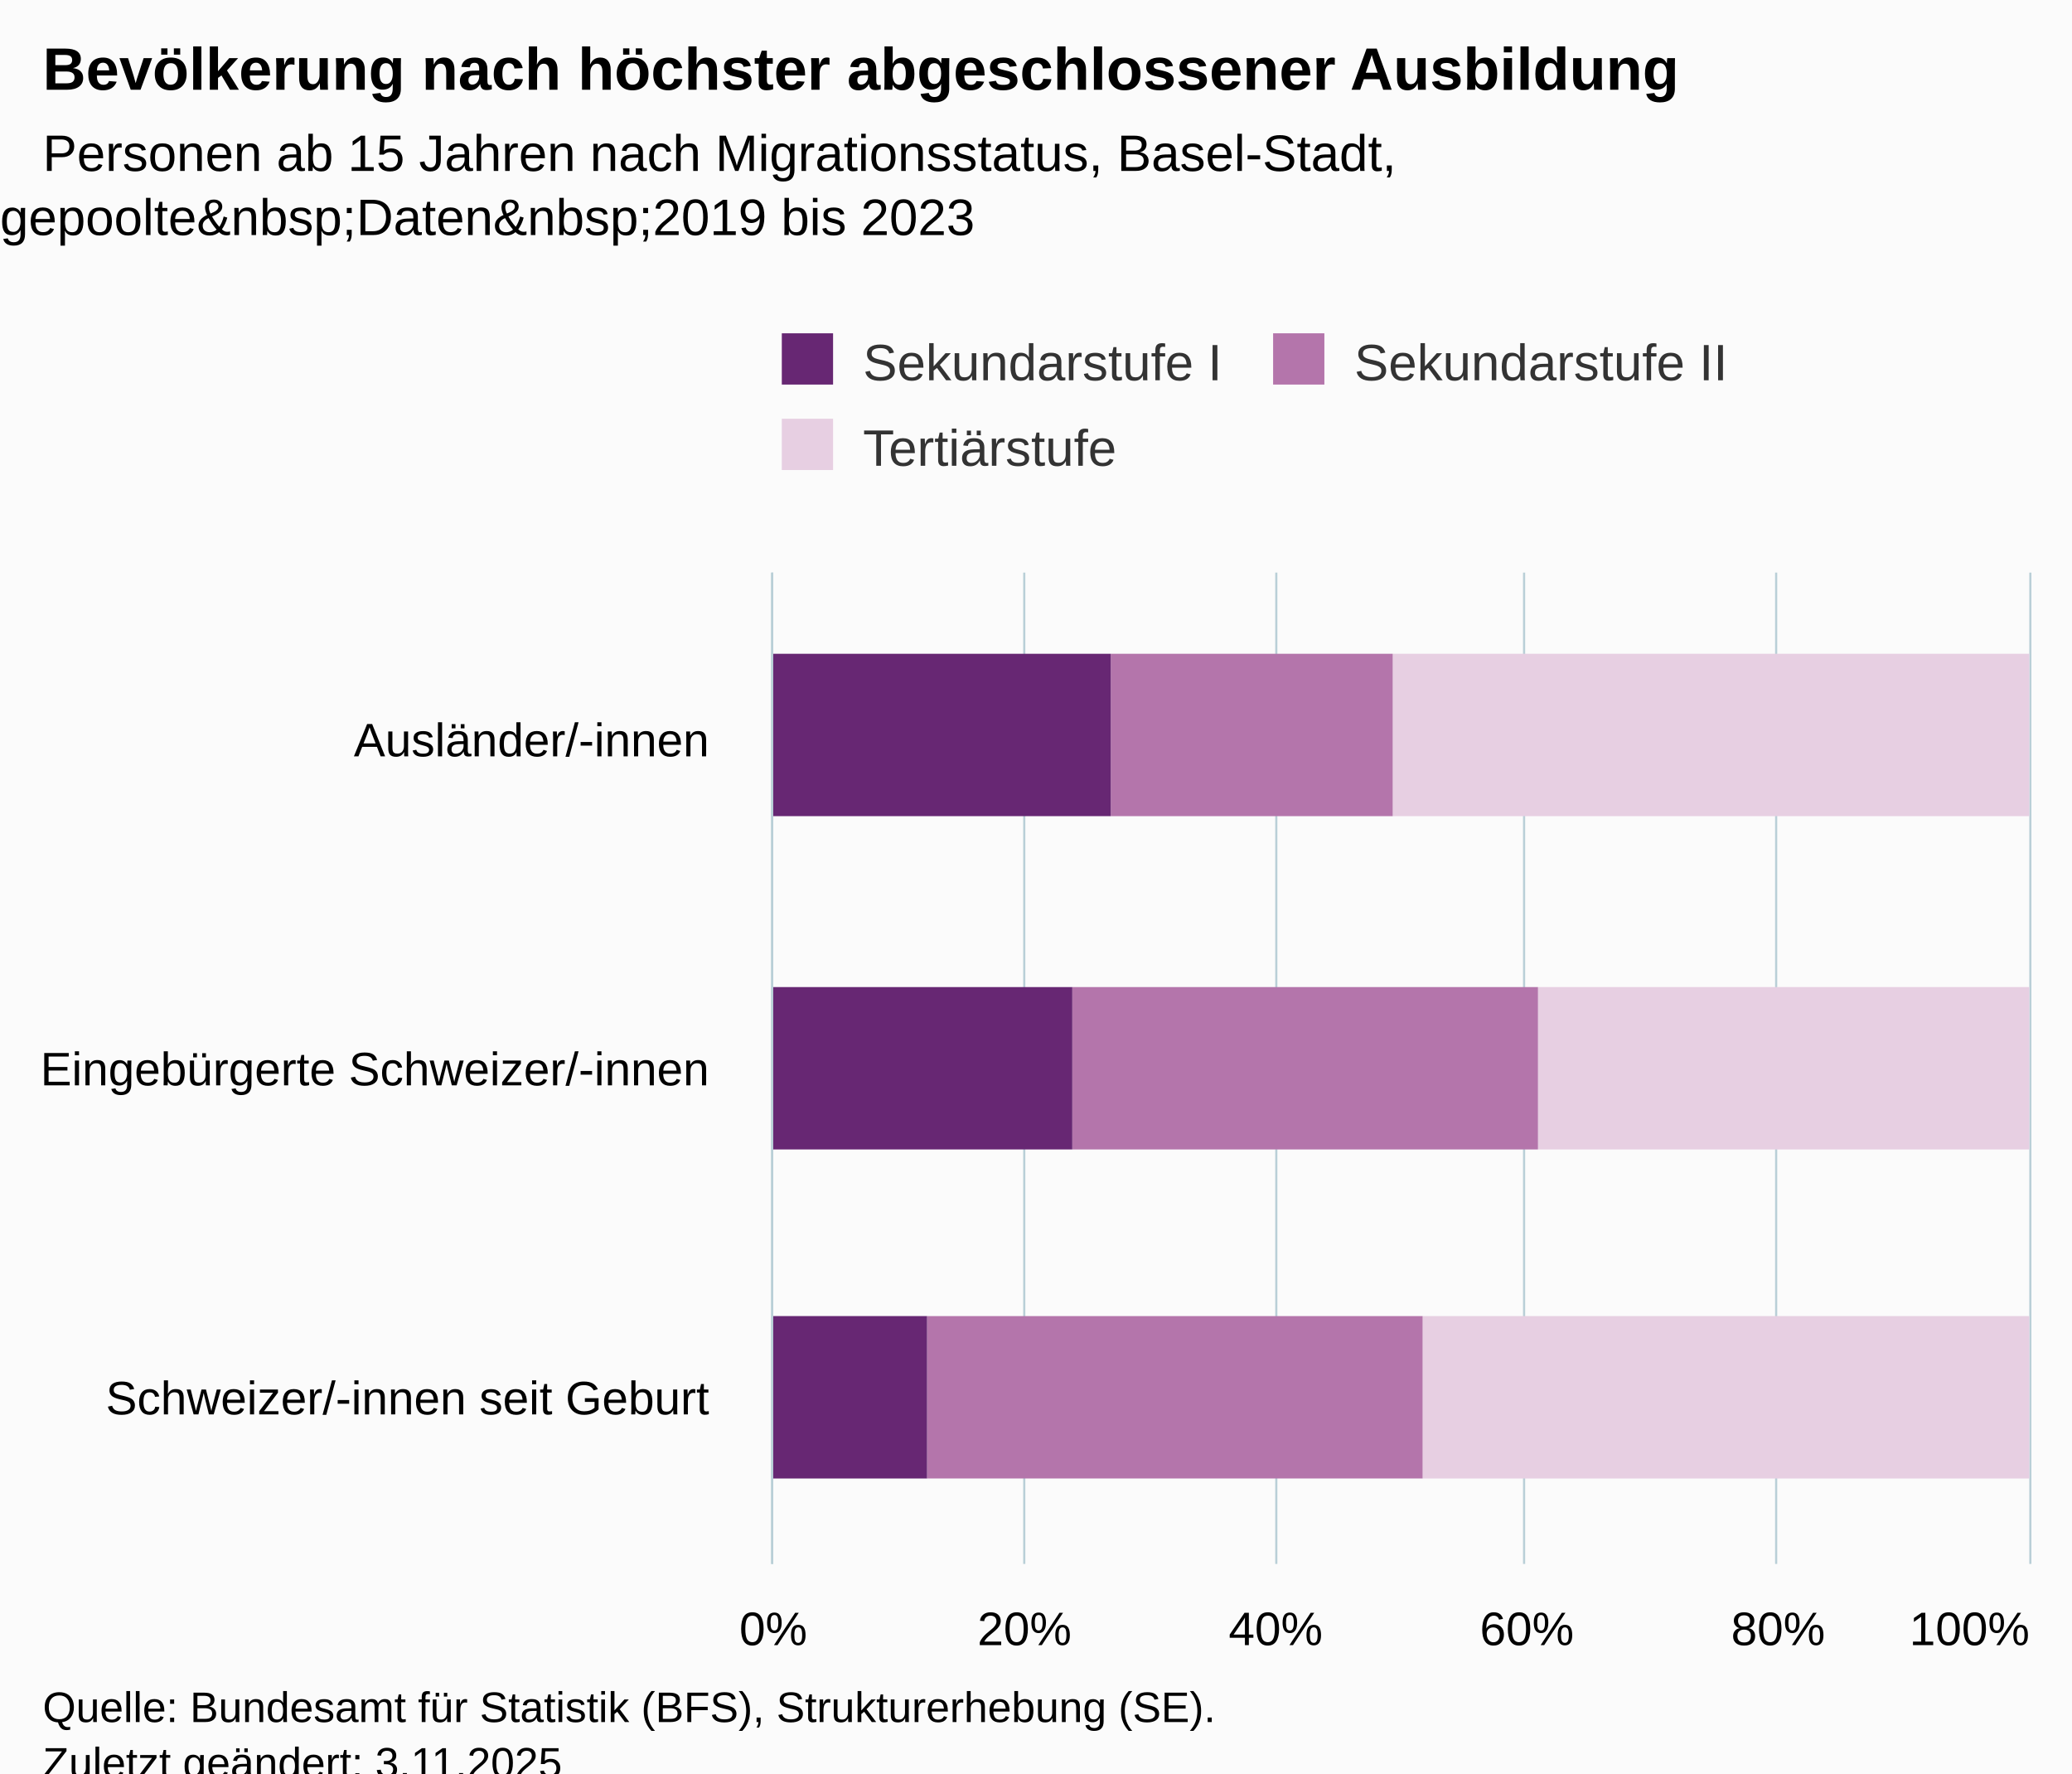
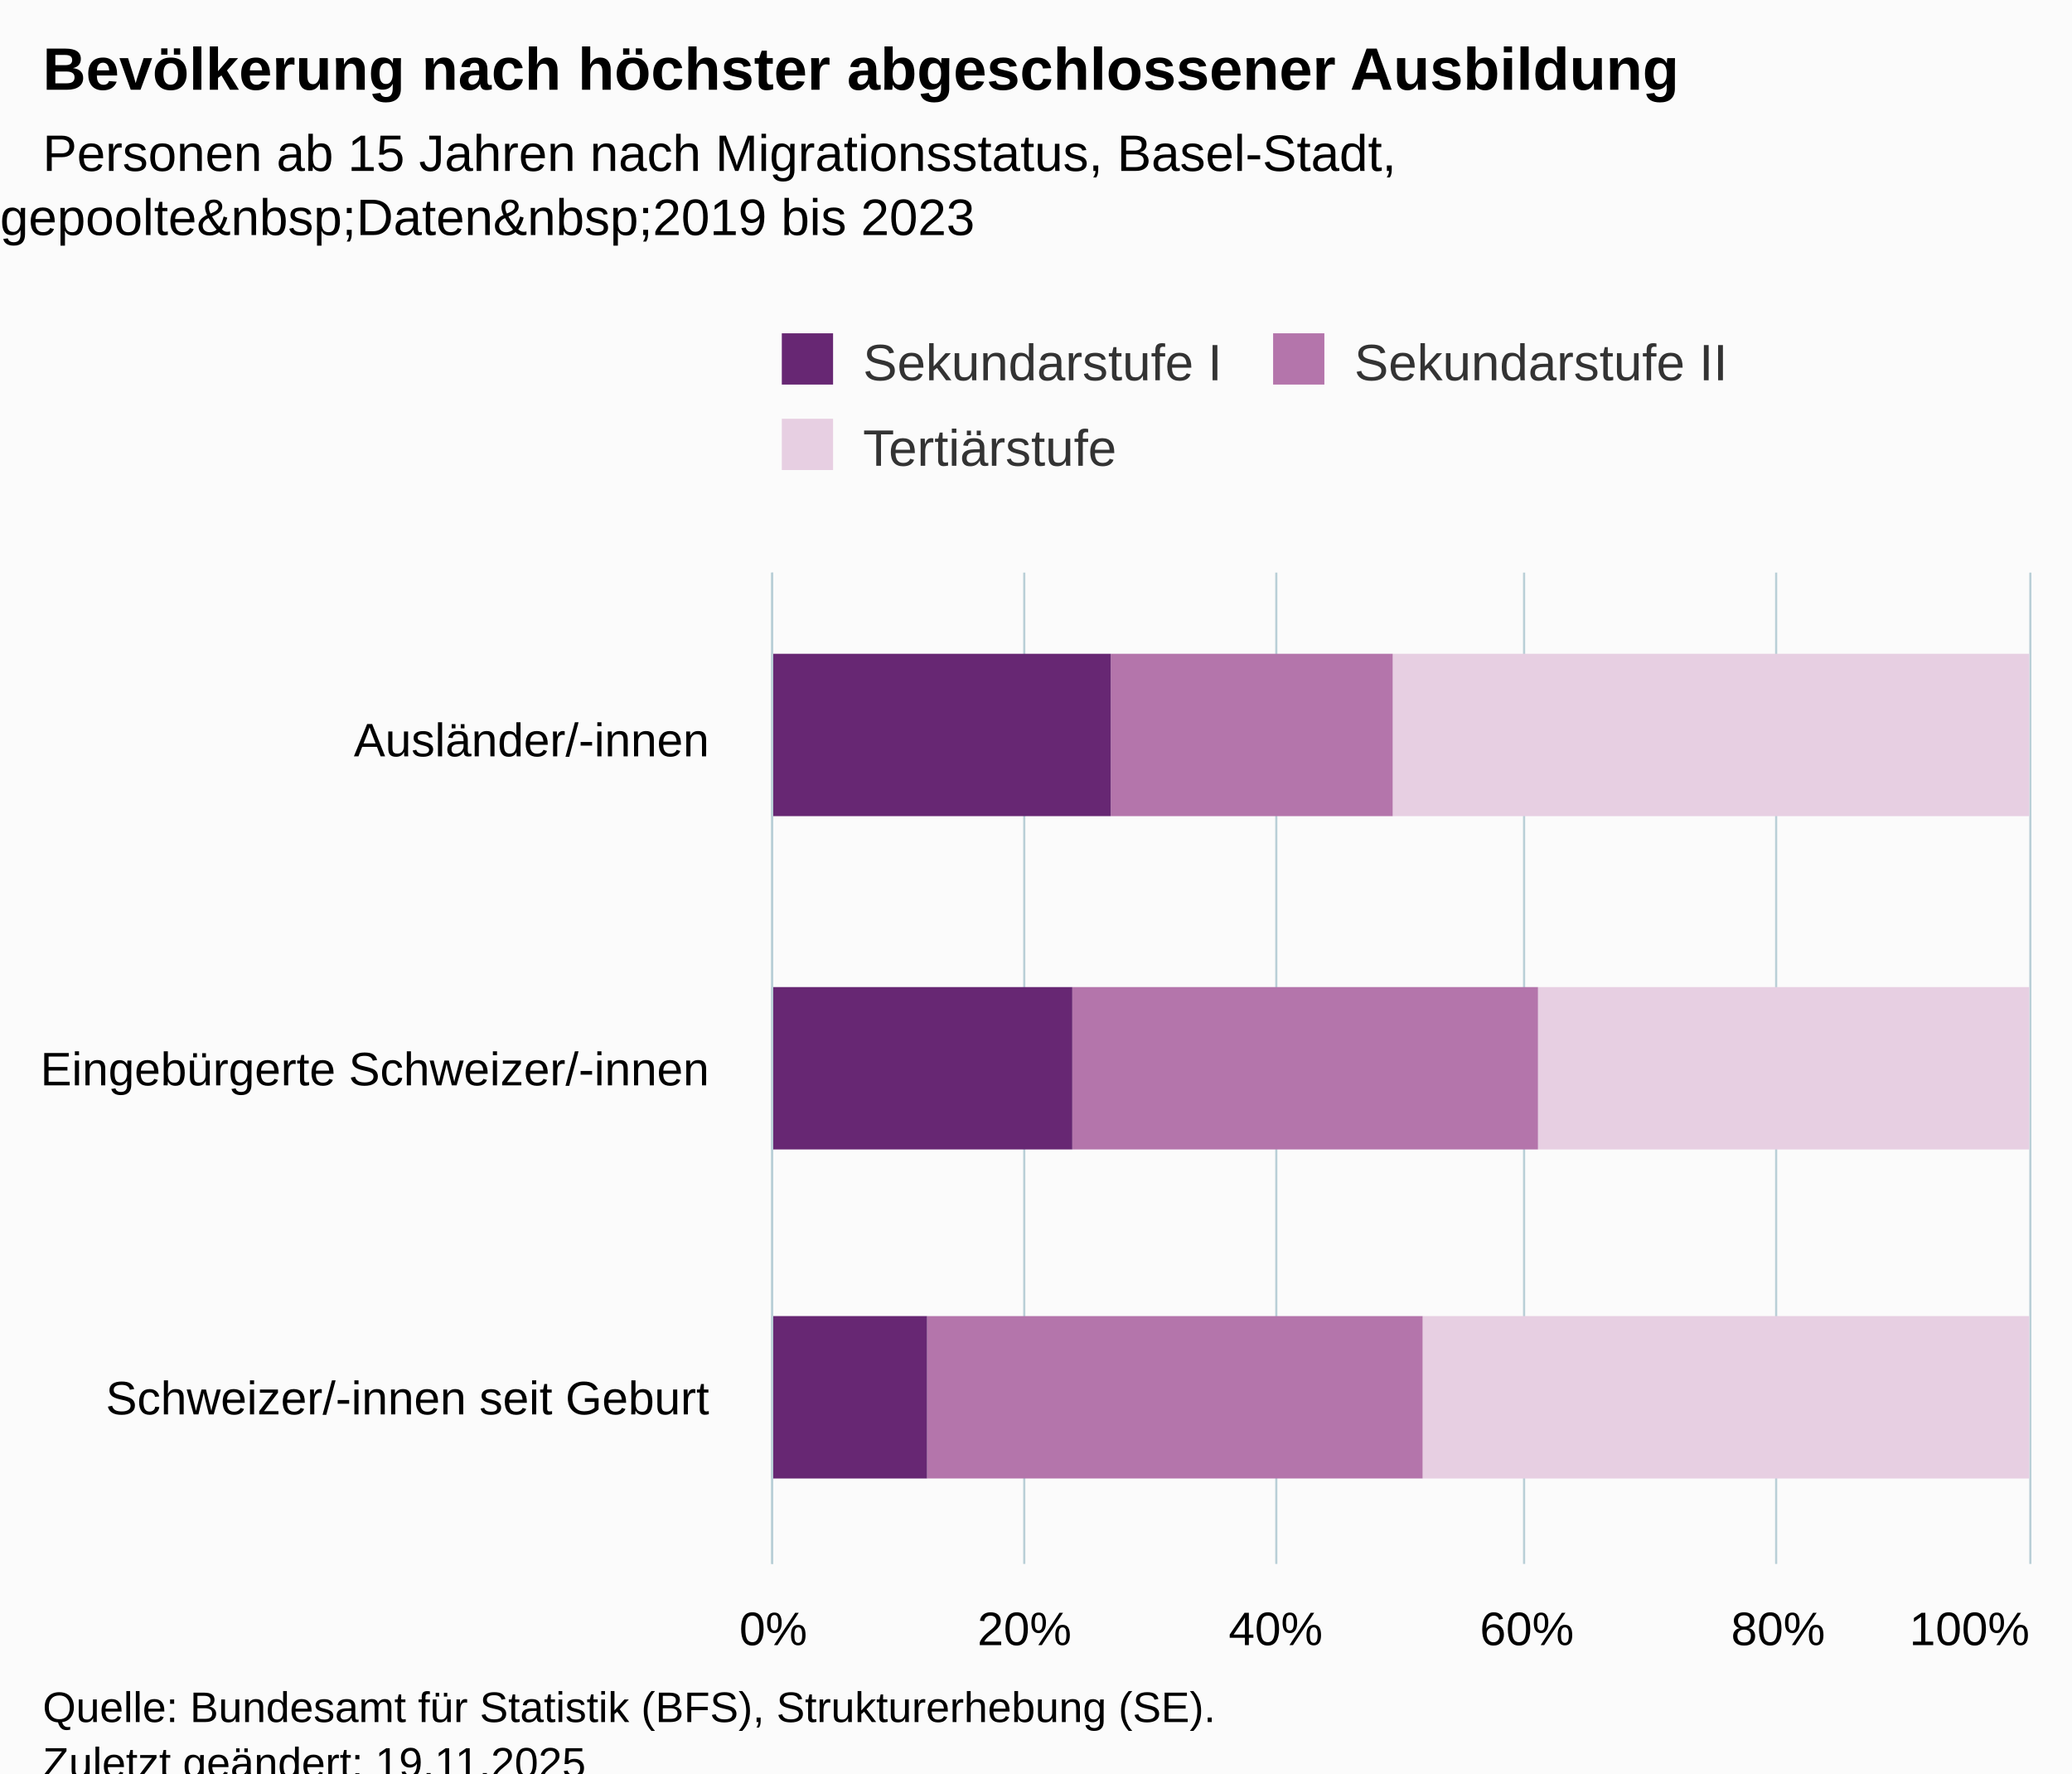
<svg xmlns="http://www.w3.org/2000/svg" version="1.1" class="highcharts-root" style="font-family:Arial;font-size:12px;" viewBox="0 0 485 415">
  <defs>
-     <clipPath id="highcharts-edbbcp4-16-">
+     <clipPath id="highcharts-lxz0l9l-16-">
      <rect x="0" y="0" width="232" height="294" fill="none" />
    </clipPath>
-     <clipPath id="highcharts-edbbcp4-20-">
+     <clipPath id="highcharts-lxz0l9l-20-">
      <rect x="0" y="0" width="232" height="294" fill="none" />
    </clipPath>
-     <clipPath id="highcharts-edbbcp4-27-">
+     <clipPath id="highcharts-lxz0l9l-27-">
      <rect x="181" y="134" width="294" height="232" fill="none" />
    </clipPath>
  </defs>
  <rect fill="#fbfbfb" class="highcharts-background" x="0" y="0" width="485" height="428" rx="0" ry="0" />
  <rect fill="none" class="highcharts-plot-background" x="181" y="134" width="294" height="232" />
  <g class="highcharts-pane-group" data-z-index="0" />
  <g class="highcharts-grid highcharts-xaxis-grid" data-z-index="1">
    <path fill="none" data-z-index="1" class="highcharts-grid-line" d="M 181 211.5 L 475 211.5" opacity="1" />
    <path fill="none" data-z-index="1" class="highcharts-grid-line" d="M 181 289.5 L 475 289.5" opacity="1" />
    <path fill="none" data-z-index="1" class="highcharts-grid-line" d="M 181 366.5 L 475 366.5" opacity="1" />
    <path fill="none" data-z-index="1" class="highcharts-grid-line" d="M 181 134.5 L 475 134.5" opacity="1" />
  </g>
  <g class="highcharts-grid highcharts-yaxis-grid" data-z-index="1">
    <path fill="none" stroke="#B9CFD7" stroke-width="0.5" data-z-index="1" class="highcharts-grid-line" d="M 180.75 134 L 180.75 366" opacity="1" />
    <path fill="none" stroke="#B9CFD7" stroke-width="0.5" data-z-index="1" class="highcharts-grid-line" d="M 239.75 134 L 239.75 366" opacity="1" />
    <path fill="none" stroke="#B9CFD7" stroke-width="0.5" data-z-index="1" class="highcharts-grid-line" d="M 298.75 134 L 298.75 366" opacity="1" />
    <path fill="none" stroke="#B9CFD7" stroke-width="0.5" data-z-index="1" class="highcharts-grid-line" d="M 356.75 134 L 356.75 366" opacity="1" />
    <path fill="none" stroke="#B9CFD7" stroke-width="0.5" data-z-index="1" class="highcharts-grid-line" d="M 415.75 134 L 415.75 366" opacity="1" />
    <path fill="none" stroke="#B9CFD7" stroke-width="0.5" data-z-index="1" class="highcharts-grid-line" d="M 475.25 134 L 475.25 366" opacity="1" />
  </g>
  <rect fill="none" class="highcharts-plot-border" data-z-index="1" x="181" y="134" width="294" height="232" />
  <g class="highcharts-axis highcharts-xaxis" data-z-index="2">
    <path fill="none" class="highcharts-axis-line" stroke="#B9CFD7" stroke-width="0.5" data-z-index="7" d="M 180.75 134 L 180.75 366" />
  </g>
  <g class="highcharts-axis highcharts-yaxis" data-z-index="2">
    <path fill="none" class="highcharts-axis-line" data-z-index="7" d="M 181 366 L 475 366" />
  </g>
  <g class="highcharts-series-group" data-z-index="3">
-     <g class="highcharts-series highcharts-series-0 highcharts-column-series" data-z-index="0.1" opacity="1" transform="translate(475,366) rotate(90) scale(-1,1) scale(1 1)" clip-path="url(#highcharts-edbbcp4-20-)">
+     <g class="highcharts-series highcharts-series-0 highcharts-column-series" data-z-index="0.1" opacity="1" transform="translate(475,366) rotate(90) scale(-1,1) scale(1 1)" clip-path="url(#highcharts-lxz0l9l-20-)">
      <rect x="175" y="0" width="38" height="149" fill="rgb(231,207,226)" opacity="1" class="highcharts-point" />
      <rect x="97" y="0" width="38" height="115" fill="rgb(231,207,226)" opacity="1" class="highcharts-point" />
      <rect x="20" y="0" width="38" height="142" fill="rgb(231,207,226)" opacity="1" class="highcharts-point" />
    </g>
    <g class="highcharts-markers highcharts-series-0 highcharts-column-series" data-z-index="0.1" opacity="1" transform="translate(475,366) rotate(90) scale(-1,1) scale(1 1)" clip-path="none" />
-     <g class="highcharts-series highcharts-series-1 highcharts-column-series" data-z-index="0.1" opacity="1" transform="translate(475,366) rotate(90) scale(-1,1) scale(1 1)" clip-path="url(#highcharts-edbbcp4-20-)">
+     <g class="highcharts-series highcharts-series-1 highcharts-column-series" data-z-index="0.1" opacity="1" transform="translate(475,366) rotate(90) scale(-1,1) scale(1 1)" clip-path="url(#highcharts-lxz0l9l-20-)">
      <rect x="175" y="149" width="38" height="66" fill="rgb(180,117,171)" opacity="1" class="highcharts-point" />
      <rect x="97" y="115" width="38" height="109" fill="rgb(180,117,171)" opacity="1" class="highcharts-point" />
      <rect x="20" y="142" width="38" height="116" fill="rgb(180,117,171)" opacity="1" class="highcharts-point" />
    </g>
    <g class="highcharts-markers highcharts-series-1 highcharts-column-series" data-z-index="0.1" opacity="1" transform="translate(475,366) rotate(90) scale(-1,1) scale(1 1)" clip-path="none" />
-     <g class="highcharts-series highcharts-series-2 highcharts-column-series" data-z-index="0.1" opacity="1" transform="translate(475,366) rotate(90) scale(-1,1) scale(1 1)" clip-path="url(#highcharts-edbbcp4-20-)">
+     <g class="highcharts-series highcharts-series-2 highcharts-column-series" data-z-index="0.1" opacity="1" transform="translate(475,366) rotate(90) scale(-1,1) scale(1 1)" clip-path="url(#highcharts-lxz0l9l-20-)">
      <rect x="175" y="215" width="38" height="80" fill="rgb(103,39,115)" opacity="1" class="highcharts-point" />
      <rect x="97" y="224" width="38" height="71" fill="rgb(103,39,115)" opacity="1" class="highcharts-point" />
      <rect x="20" y="258" width="38" height="37" fill="rgb(103,39,115)" opacity="1" class="highcharts-point" />
    </g>
    <g class="highcharts-markers highcharts-series-2 highcharts-column-series" data-z-index="0.1" opacity="1" transform="translate(475,366) rotate(90) scale(-1,1) scale(1 1)" clip-path="none" />
  </g>
  <text x="10" text-anchor="start" class="highcharts-title" data-z-index="4" style="color:#000000;font-size:14px;font-weight:bold;fill:#000000;" y="21">
    <tspan>Bevölkerung nach höchster abgeschlossener Ausbildung</tspan>
  </text>
  <text x="10" text-anchor="start" class="highcharts-subtitle" data-z-index="4" style="color:#000000;font-size:12px;fill:#000000;" y="40">
    <tspan>Personen ab 15 Jahren nach Migrationsstatus, Basel-Stadt,</tspan>
    <tspan dy="15" x="0">gepoolte&amp;nbsp;Daten&amp;nbsp;2019 bis 2023</tspan>
  </text>
  <text x="10" text-anchor="start" class="highcharts-caption" data-z-index="4" style="color:#666666;fill:#666666;" y="400" />
  <g class="highcharts-legend" data-z-index="7" transform="translate(173,71)">
    <rect fill="none" class="highcharts-legend-box" rx="0" ry="0" x="0" y="0" width="241" height="51" visibility="visible" />
    <g data-z-index="1">
      <g>
        <g class="highcharts-legend-item highcharts-column-series highcharts-color-undefined highcharts-series-2" data-z-index="1" transform="translate(8,3)">
          <text x="21" style="color:#333333;cursor:pointer;font-size:12px;font-weight:normal;fill:#333333;" text-anchor="start" data-z-index="2" y="15">
            <tspan>Sekundarstufe I</tspan>
          </text>
          <rect x="2" y="4" width="12" height="12" fill="rgb(103,39,115)" class="highcharts-point" data-z-index="3" />
        </g>
        <g class="highcharts-legend-item highcharts-column-series highcharts-color-undefined highcharts-series-1" data-z-index="1" transform="translate(123,3)">
          <text x="21" y="15" style="color:#333333;cursor:pointer;font-size:12px;font-weight:normal;fill:#333333;" text-anchor="start" data-z-index="2">
            <tspan>Sekundarstufe II</tspan>
          </text>
          <rect x="2" y="4" width="12" height="12" fill="rgb(180,117,171)" class="highcharts-point" data-z-index="3" />
        </g>
        <g class="highcharts-legend-item highcharts-column-series highcharts-color-undefined highcharts-series-0" data-z-index="1" transform="translate(8,23)">
          <text x="21" y="15" style="color:#333333;cursor:pointer;font-size:12px;font-weight:normal;fill:#333333;" text-anchor="start" data-z-index="2">
            <tspan>Tertiärstufe</tspan>
          </text>
          <rect x="2" y="4" width="12" height="12" fill="rgb(231,207,226)" class="highcharts-point" data-z-index="3" />
        </g>
      </g>
    </g>
  </g>
  <g class="highcharts-axis-labels highcharts-xaxis-labels" data-z-index="7">
    <text x="166" style="color:#000000;cursor:default;font-size:11px;white-space:nowrap;fill:#000000;" text-anchor="end" transform="translate(0,0)" y="177" opacity="1">
      <tspan>Ausländer/-innen</tspan>
    </text>
    <text x="166" style="color:#000000;cursor:default;font-size:11px;white-space:nowrap;fill:#000000;" text-anchor="end" transform="translate(0,0)" y="254" opacity="1">
      <tspan>Eingebürgerte Schweizer/-innen</tspan>
    </text>
    <text x="166" style="color:#000000;cursor:default;font-size:11px;white-space:nowrap;fill:#000000;" text-anchor="end" transform="translate(0,0)" y="331" opacity="1">
      <tspan>Schweizer/-innen seit Geburt</tspan>
    </text>
  </g>
  <g class="highcharts-axis-labels highcharts-yaxis-labels" data-z-index="7">
    <text x="181" style="color:#000000;cursor:default;font-size:11px;white-space:nowrap;fill:#000000;" text-anchor="middle" transform="translate(0,0)" y="385" opacity="1">0%</text>
    <text x="239.8" style="color:#000000;cursor:default;font-size:11px;white-space:nowrap;fill:#000000;" text-anchor="middle" transform="translate(0,0)" y="385" opacity="1">20%</text>
    <text x="298.6" style="color:#000000;cursor:default;font-size:11px;white-space:nowrap;fill:#000000;" text-anchor="middle" transform="translate(0,0)" y="385" opacity="1">40%</text>
    <text x="357.4" style="color:#000000;cursor:default;font-size:11px;white-space:nowrap;fill:#000000;" text-anchor="middle" transform="translate(0,0)" y="385" opacity="1">60%</text>
    <text x="416.2" style="color:#000000;cursor:default;font-size:11px;white-space:nowrap;fill:#000000;" text-anchor="middle" transform="translate(0,0)" y="385" opacity="1">80%</text>
    <text x="461" style="color:#000000;cursor:default;font-size:11px;white-space:nowrap;fill:#000000;" text-anchor="middle" transform="translate(0,0)" y="385" opacity="1">100%</text>
  </g>
  <text x="10" class="highcharts-credits" text-anchor="start" data-z-index="8" style="cursor:default;color:#000000;font-size:10px;fill:#000000;" y="403">
    <tspan>Quelle: Bundesamt für Statistik (BFS), Strukturerhebung (SE).</tspan>
-     <tspan x="10" dy="13">Zuletzt geändert: 3.11.2025</tspan>
+     <tspan x="10" dy="13">Zuletzt geändert: 19.11.2025</tspan>
  </text>
-   <g class="highcharts-control-points" data-z-index="99" clip-path="url(#highcharts-edbbcp4-27-)" />
+   <g class="highcharts-control-points" data-z-index="99" clip-path="url(#highcharts-lxz0l9l-27-)" />
</svg>
